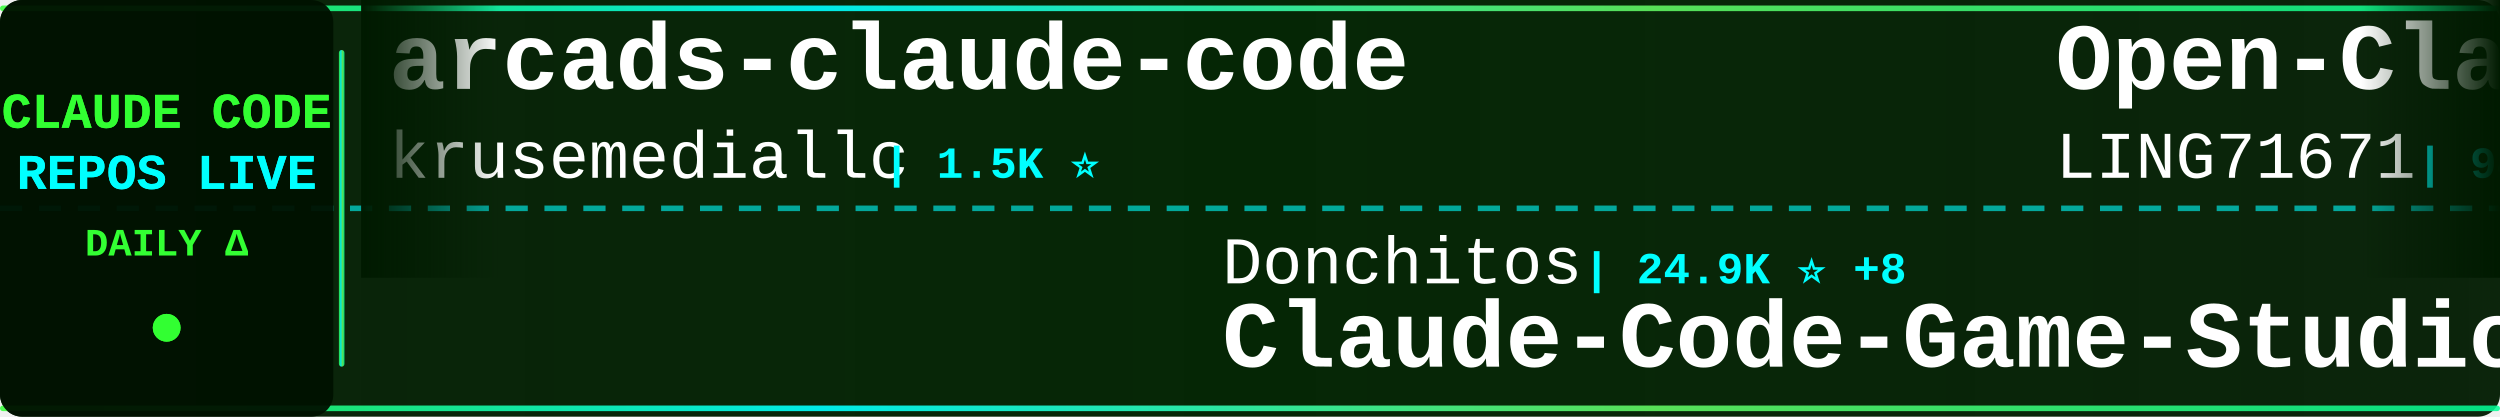
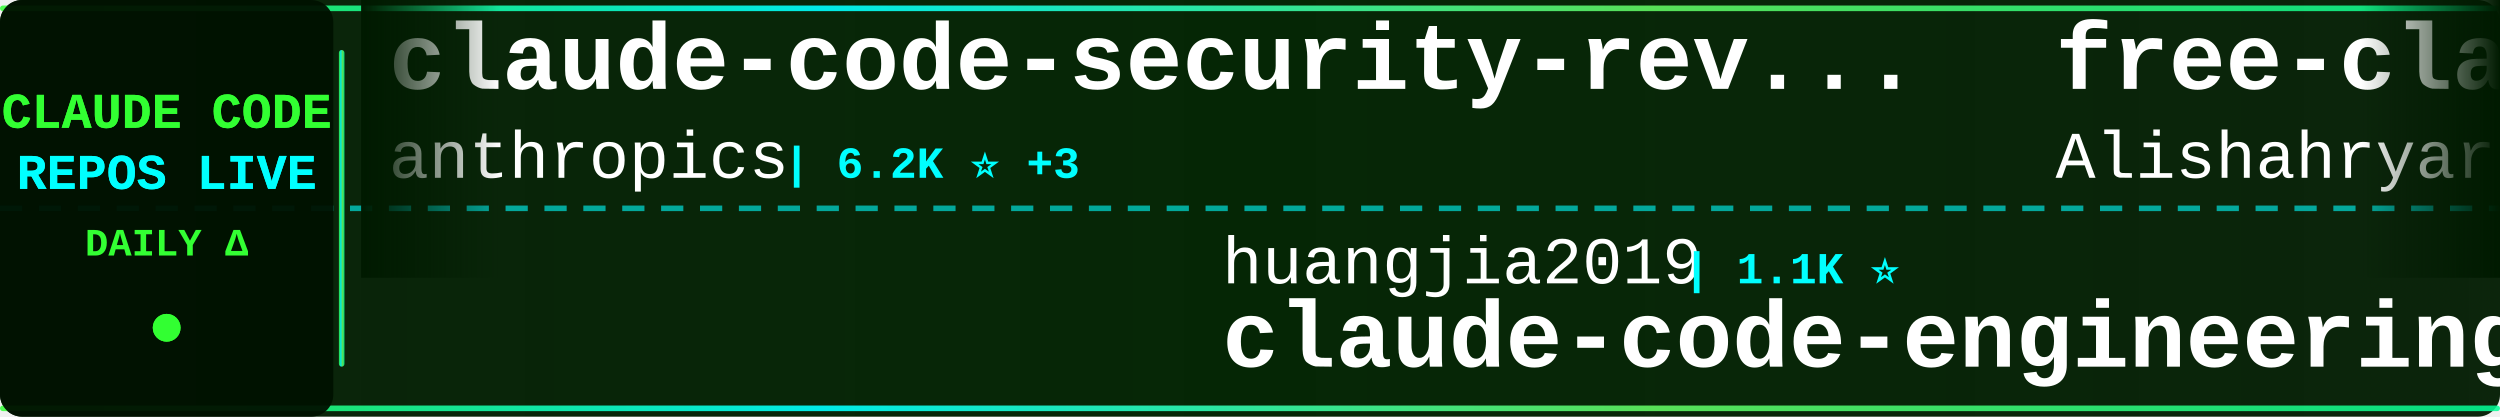
<svg xmlns="http://www.w3.org/2000/svg" width="900" height="150">
  <defs>
    <linearGradient id="tickerBg" x1="0%" y1="0%" x2="100%" y2="0%">
      <stop offset="0%" style="stop-color:#001a00;stop-opacity:0.95" />
      <stop offset="50%" style="stop-color:#002200;stop-opacity:0.98" />
      <stop offset="100%" style="stop-color:#001a00;stop-opacity:0.95" />
    </linearGradient>
    <linearGradient id="borderGrad" x1="0%" y1="0%" x2="100%" y2="0%">
      <stop offset="0%" style="stop-color:#33ff33;stop-opacity:0.85">
        <animate attributeName="stop-opacity" values="0.85;1;0.85" dur="2s" repeatCount="indefinite" />
      </stop>
      <stop offset="33%" style="stop-color:#00ffff;stop-opacity:0.9">
        <animate attributeName="stop-opacity" values="0.9;1;0.9" dur="2.2s" repeatCount="indefinite" />
      </stop>
      <stop offset="66%" style="stop-color:#66ff66;stop-opacity:0.85">
        <animate attributeName="stop-opacity" values="0.85;1;0.85" dur="1.8s" repeatCount="indefinite" />
      </stop>
      <stop offset="100%" style="stop-color:#00ff99;stop-opacity:0.85">
        <animate attributeName="stop-opacity" values="0.85;1;0.85" dur="2s" repeatCount="indefinite" />
      </stop>
    </linearGradient>
    <filter id="textGlow">
      <feGaussianBlur stdDeviation="0.1" result="coloredBlur" />
      <feMerge>
        <feMergeNode in="coloredBlur" />
        <feMergeNode in="SourceGraphic" />
      </feMerge>
    </filter>
    <filter id="metricGlow">
      <feGaussianBlur stdDeviation="0.2" result="coloredBlur" />
      <feMerge>
        <feMergeNode in="coloredBlur" />
        <feMergeNode in="SourceGraphic" />
      </feMerge>
    </filter>
    <linearGradient id="leftFade" x1="0%" y1="0%" x2="100%" y2="0%">
      <stop offset="0%" style="stop-color:#001a00;stop-opacity:1" />
      <stop offset="100%" style="stop-color:#001a00;stop-opacity:0" />
    </linearGradient>
    <linearGradient id="rightFade" x1="0%" y1="0%" x2="100%" y2="0%">
      <stop offset="0%" style="stop-color:#001a00;stop-opacity:0" />
      <stop offset="100%" style="stop-color:#001a00;stop-opacity:1" />
    </linearGradient>
  </defs>
  <rect width="900" height="150" fill="url(#tickerBg)" rx="8" />
  <rect x="0" y="2" width="900" height="2" fill="url(#borderGrad)" rx="1" />
  <rect x="0" y="146" width="900" height="2" fill="url(#borderGrad)" rx="1" />
  <line x1="0" y1="75" x2="900" y2="75" stroke="#00ffff" stroke-width="2" stroke-dasharray="8 6" opacity="0.6" />
  <rect x="0" y="0" width="120" height="150" fill="#001100" opacity="0.95" rx="8" />
  <text x="60" y="46" font-family="'Courier New', monospace" font-size="18" font-weight="bold" fill="#33ff33" text-anchor="middle" filter="url(#textGlow)">
    CLAUDE CODE
  </text>
  <text x="60" y="68" font-family="'Courier New', monospace" font-size="18" font-weight="bold" fill="#00ffff" text-anchor="middle" filter="url(#textGlow)">
    REPOS LIVE
  </text>
  <text x="60" y="92" font-family="'Courier New', monospace" font-size="14" font-weight="bold" fill="#33ff33" text-anchor="middle">
    DAILY Δ
  </text>
  <circle cx="60" cy="118" r="5" fill="#33ff33" filter="url(#metricGlow)">
    <animate attributeName="r" values="4;6;4" dur="1.5s" repeatCount="indefinite" />
    <animate attributeName="opacity" values="0.6;1;0.6" dur="1.5s" repeatCount="indefinite" />
  </circle>
  <rect x="122" y="18" width="2" height="114" fill="url(#borderGrad)" rx="1" />
  <clipPath id="tickerClip">
    <rect x="130" y="0" width="770" height="150" />
  </clipPath>
  <g clip-path="url(#tickerClip)">
    <g id="tickerItems">
      <animateTransform attributeName="transform" attributeType="XML" type="translate" from="0 0" to="-3000 0" dur="54s" repeatCount="indefinite" />
      <g transform="translate(0, 0)">
-         <text x="140" y="32" font-family="'Courier New', monospace" font-size="34" font-weight="bold" fill="#ffffff">arcads-claude-code</text>
-         <text x="140" y="64" font-family="'Courier New', monospace" font-size="24" font-weight="normal" fill="#ffffff" opacity="1.0">krusemediallc</text>
-         <text x="318" y="64" font-family="'Courier New', monospace" font-size="16" font-weight="bold" fill="#00ffff"> | 1.5K ⭐</text>
+         <text x="140" y="32" font-family="'Courier New', monospace" font-size="34" font-weight="bold" fill="#ffffff">claude-code-security-rev...</text>
+         <text x="140" y="64" font-family="'Courier New', monospace" font-size="24" font-weight="normal" fill="#ffffff" opacity="1.0">anthropics</text>
+         <text x="282" y="64" font-family="'Courier New', monospace" font-size="16" font-weight="bold" fill="#00ffff"> | 6.2K ⭐ +3</text>
      </g>
      <g transform="translate(300, 0)">
-         <text x="140" y="102" font-family="'Courier New', monospace" font-size="24" font-weight="normal" fill="#ffffff" opacity="1.0">Donchitos</text>
-         <text x="270" y="102" font-family="'Courier New', monospace" font-size="16" font-weight="bold" fill="#00ffff"> | 24.9K ⭐ +8</text>
-         <text x="140" y="132" font-family="'Courier New', monospace" font-size="34" font-weight="bold" fill="#ffffff">Claude-Code-Game-Studios</text>
+         <text x="140" y="102" font-family="'Courier New', monospace" font-size="24" font-weight="normal" fill="#ffffff" opacity="1.0">huangjia2019</text>
+         <text x="306" y="102" font-family="'Courier New', monospace" font-size="16" font-weight="bold" fill="#00ffff"> | 1.1K ⭐</text>
+         <text x="140" y="132" font-family="'Courier New', monospace" font-size="34" font-weight="bold" fill="#ffffff">claude-code-engineering</text>
      </g>
      <g transform="translate(600, 0)">
-         <text x="140" y="32" font-family="'Courier New', monospace" font-size="34" font-weight="bold" fill="#ffffff">Open-ClaudeCode</text>
-         <text x="140" y="64" font-family="'Courier New', monospace" font-size="24" font-weight="normal" fill="#ffffff" opacity="1.0">LING71671</text>
-         <text x="270" y="64" font-family="'Courier New', monospace" font-size="16" font-weight="bold" fill="#00ffff"> | 948 ⭐</text>
+         <text x="140" y="32" font-family="'Courier New', monospace" font-size="34" font-weight="bold" fill="#ffffff">free-claude-code</text>
+         <text x="140" y="64" font-family="'Courier New', monospace" font-size="24" font-weight="normal" fill="#ffffff" opacity="1.0">Alishahryar1</text>
+         <text x="306" y="64" font-family="'Courier New', monospace" font-size="16" font-weight="bold" fill="#00ffff"> | 54.1K ⭐ +47</text>
      </g>
      <g transform="translate(900, 0)">
-         <text x="140" y="102" font-family="'Courier New', monospace" font-size="24" font-weight="normal" fill="#ffffff" opacity="1.0">lorryjovens-hub</text>
-         <text x="342" y="102" font-family="'Courier New', monospace" font-size="16" font-weight="bold" fill="#00ffff"> | 1.7K ⭐</text>
-         <text x="140" y="132" font-family="'Courier New', monospace" font-size="34" font-weight="bold" fill="#ffffff">claude-code-rust</text>
+         <text x="140" y="102" font-family="'Courier New', monospace" font-size="24" font-weight="normal" fill="#ffffff" opacity="1.0">FlorianBruniaux</text>
+         <text x="342" y="102" font-family="'Courier New', monospace" font-size="16" font-weight="bold" fill="#00ffff"> | 5.9K ⭐ +1</text>
+         <text x="140" y="132" font-family="'Courier New', monospace" font-size="34" font-weight="bold" fill="#ffffff">claude-code-ultimate-gui...</text>
      </g>
      <g transform="translate(1200, 0)">
-         <text x="140" y="32" font-family="'Courier New', monospace" font-size="34" font-weight="bold" fill="#ffffff">claude-code-harness</text>
-         <text x="140" y="64" font-family="'Courier New', monospace" font-size="24" font-weight="normal" fill="#ffffff" opacity="1.0">Chachamaru127</text>
-         <text x="318" y="64" font-family="'Courier New', monospace" font-size="16" font-weight="bold" fill="#00ffff"> | 3.1K ⭐ +1</text>
+         <text x="140" y="32" font-family="'Courier New', monospace" font-size="34" font-weight="bold" fill="#ffffff">awesome-claude-code</text>
+         <text x="140" y="64" font-family="'Courier New', monospace" font-size="24" font-weight="normal" fill="#ffffff" opacity="1.0">jqueryscript</text>
+         <text x="306" y="64" font-family="'Courier New', monospace" font-size="16" font-weight="bold" fill="#00ffff"> | 510 ⭐</text>
      </g>
      <g transform="translate(1500, 0)">
-         <text x="140" y="102" font-family="'Courier New', monospace" font-size="24" font-weight="normal" fill="#ffffff" opacity="1.0">wanshuiyin</text>
-         <text x="282" y="102" font-family="'Courier New', monospace" font-size="16" font-weight="bold" fill="#00ffff"> | 15.9K ⭐ +13</text>
-         <text x="140" y="132" font-family="'Courier New', monospace" font-size="34" font-weight="bold" fill="#ffffff">Auto-claude-code-researc...</text>
+         <text x="140" y="102" font-family="'Courier New', monospace" font-size="24" font-weight="normal" fill="#ffffff" opacity="1.0">huangserva</text>
+         <text x="282" y="102" font-family="'Courier New', monospace" font-size="16" font-weight="bold" fill="#00ffff"> | 627 ⭐</text>
+         <text x="140" y="132" font-family="'Courier New', monospace" font-size="34" font-weight="bold" fill="#ffffff">claude-code-cli</text>
      </g>
      <g transform="translate(1800, 0)">
+         <text x="140" y="32" font-family="'Courier New', monospace" font-size="34" font-weight="bold" fill="#ffffff">Claude-Code-Game-Studios</text>
+         <text x="140" y="64" font-family="'Courier New', monospace" font-size="24" font-weight="normal" fill="#ffffff" opacity="1.0">Donchitos</text>
+         <text x="270" y="64" font-family="'Courier New', monospace" font-size="16" font-weight="bold" fill="#00ffff"> | 24.9K ⭐ +10</text>
+       </g>
+       <g transform="translate(2100, 0)">
+         <text x="140" y="102" font-family="'Courier New', monospace" font-size="24" font-weight="normal" fill="#ffffff" opacity="1.0">VoltAgent</text>
+         <text x="270" y="102" font-family="'Courier New', monospace" font-size="16" font-weight="bold" fill="#00ffff"> | 25.0K ⭐ +5</text>
+         <text x="140" y="132" font-family="'Courier New', monospace" font-size="34" font-weight="bold" fill="#ffffff">awesome-claude-code-suba...</text>
+       </g>
+       <g transform="translate(2400, 0)">
+         <text x="140" y="32" font-family="'Courier New', monospace" font-size="34" font-weight="bold" fill="#ffffff">oh-my-claudecode</text>
+         <text x="140" y="64" font-family="'Courier New', monospace" font-size="24" font-weight="normal" fill="#ffffff" opacity="1.0">Yeachan-Heo</text>
+         <text x="294" y="64" font-family="'Courier New', monospace" font-size="16" font-weight="bold" fill="#00ffff"> | 39.1K ⭐ +1</text>
+       </g>
+       <g transform="translate(2700, 0)">
+         <text x="140" y="102" font-family="'Courier New', monospace" font-size="24" font-weight="normal" fill="#ffffff" opacity="1.0">Windy3f3f3f3f</text>
+         <text x="318" y="102" font-family="'Courier New', monospace" font-size="16" font-weight="bold" fill="#00ffff"> | 3.6K ⭐ +3</text>
+         <text x="140" y="132" font-family="'Courier New', monospace" font-size="34" font-weight="bold" fill="#ffffff">how-claude-code-works</text>
+       </g>
+       <g transform="translate(3000, 0)">
+         <text x="140" y="32" font-family="'Courier New', monospace" font-size="34" font-weight="bold" fill="#ffffff">claude-code-security-rev...</text>
+         <text x="140" y="64" font-family="'Courier New', monospace" font-size="24" font-weight="normal" fill="#ffffff" opacity="1.0">anthropics</text>
+         <text x="282" y="64" font-family="'Courier New', monospace" font-size="16" font-weight="bold" fill="#00ffff"> | 6.2K ⭐ +3</text>
+       </g>
+       <g transform="translate(3300, 0)">
+         <text x="140" y="102" font-family="'Courier New', monospace" font-size="24" font-weight="normal" fill="#ffffff" opacity="1.0">huangjia2019</text>
+         <text x="306" y="102" font-family="'Courier New', monospace" font-size="16" font-weight="bold" fill="#00ffff"> | 1.1K ⭐</text>
+         <text x="140" y="132" font-family="'Courier New', monospace" font-size="34" font-weight="bold" fill="#ffffff">claude-code-engineering</text>
+       </g>
+       <g transform="translate(3600, 0)">
        <text x="140" y="32" font-family="'Courier New', monospace" font-size="34" font-weight="bold" fill="#ffffff">free-claude-code</text>
        <text x="140" y="64" font-family="'Courier New', monospace" font-size="24" font-weight="normal" fill="#ffffff" opacity="1.0">Alishahryar1</text>
-         <text x="306" y="64" font-family="'Courier New', monospace" font-size="16" font-weight="bold" fill="#00ffff"> | 54.1K ⭐ +31</text>
-       </g>
-       <g transform="translate(2100, 0)">
-         <text x="140" y="102" font-family="'Courier New', monospace" font-size="24" font-weight="normal" fill="#ffffff" opacity="1.0">Cranot</text>
-         <text x="234" y="102" font-family="'Courier New', monospace" font-size="16" font-weight="bold" fill="#00ffff"> | 2.9K ⭐</text>
-         <text x="140" y="132" font-family="'Courier New', monospace" font-size="34" font-weight="bold" fill="#ffffff">claude-code-guide</text>
-       </g>
-       <g transform="translate(2400, 0)">
-         <text x="140" y="32" font-family="'Courier New', monospace" font-size="34" font-weight="bold" fill="#ffffff">ClaudeCodeAgents</text>
-         <text x="140" y="64" font-family="'Courier New', monospace" font-size="24" font-weight="normal" fill="#ffffff" opacity="1.0">darcyegb</text>
-         <text x="258" y="64" font-family="'Courier New', monospace" font-size="16" font-weight="bold" fill="#00ffff"> | 761 ⭐</text>
-       </g>
-       <g transform="translate(2700, 0)">
-         <text x="140" y="102" font-family="'Courier New', monospace" font-size="24" font-weight="normal" fill="#ffffff" opacity="1.0">hangsman</text>
-         <text x="258" y="102" font-family="'Courier New', monospace" font-size="16" font-weight="bold" fill="#00ffff"> | 794 ⭐</text>
-         <text x="140" y="132" font-family="'Courier New', monospace" font-size="34" font-weight="bold" fill="#ffffff">claude-code-source</text>
-       </g>
-       <g transform="translate(3000, 0)">
-         <text x="140" y="32" font-family="'Courier New', monospace" font-size="34" font-weight="bold" fill="#ffffff">arcads-claude-code</text>
-         <text x="140" y="64" font-family="'Courier New', monospace" font-size="24" font-weight="normal" fill="#ffffff" opacity="1.0">krusemediallc</text>
-         <text x="318" y="64" font-family="'Courier New', monospace" font-size="16" font-weight="bold" fill="#00ffff"> | 1.5K ⭐</text>
-       </g>
-       <g transform="translate(3300, 0)">
-         <text x="140" y="102" font-family="'Courier New', monospace" font-size="24" font-weight="normal" fill="#ffffff" opacity="1.0">Donchitos</text>
-         <text x="270" y="102" font-family="'Courier New', monospace" font-size="16" font-weight="bold" fill="#00ffff"> | 24.9K ⭐ +8</text>
-         <text x="140" y="132" font-family="'Courier New', monospace" font-size="34" font-weight="bold" fill="#ffffff">Claude-Code-Game-Studios</text>
-       </g>
-       <g transform="translate(3600, 0)">
-         <text x="140" y="32" font-family="'Courier New', monospace" font-size="34" font-weight="bold" fill="#ffffff">Open-ClaudeCode</text>
-         <text x="140" y="64" font-family="'Courier New', monospace" font-size="24" font-weight="normal" fill="#ffffff" opacity="1.0">LING71671</text>
-         <text x="270" y="64" font-family="'Courier New', monospace" font-size="16" font-weight="bold" fill="#00ffff"> | 948 ⭐</text>
+         <text x="306" y="64" font-family="'Courier New', monospace" font-size="16" font-weight="bold" fill="#00ffff"> | 54.1K ⭐ +47</text>
      </g>
      <g transform="translate(3900, 0)">
-         <text x="140" y="102" font-family="'Courier New', monospace" font-size="24" font-weight="normal" fill="#ffffff" opacity="1.0">lorryjovens-hub</text>
-         <text x="342" y="102" font-family="'Courier New', monospace" font-size="16" font-weight="bold" fill="#00ffff"> | 1.7K ⭐</text>
-         <text x="140" y="132" font-family="'Courier New', monospace" font-size="34" font-weight="bold" fill="#ffffff">claude-code-rust</text>
+         <text x="140" y="102" font-family="'Courier New', monospace" font-size="24" font-weight="normal" fill="#ffffff" opacity="1.0">FlorianBruniaux</text>
+         <text x="342" y="102" font-family="'Courier New', monospace" font-size="16" font-weight="bold" fill="#00ffff"> | 5.9K ⭐ +1</text>
+         <text x="140" y="132" font-family="'Courier New', monospace" font-size="34" font-weight="bold" fill="#ffffff">claude-code-ultimate-gui...</text>
      </g>
    </g>
  </g>
  <rect x="130" y="0" width="50" height="100" fill="url(#leftFade)" />
  <rect x="850" y="0" width="50" height="100" fill="url(#rightFade)" />
</svg>
